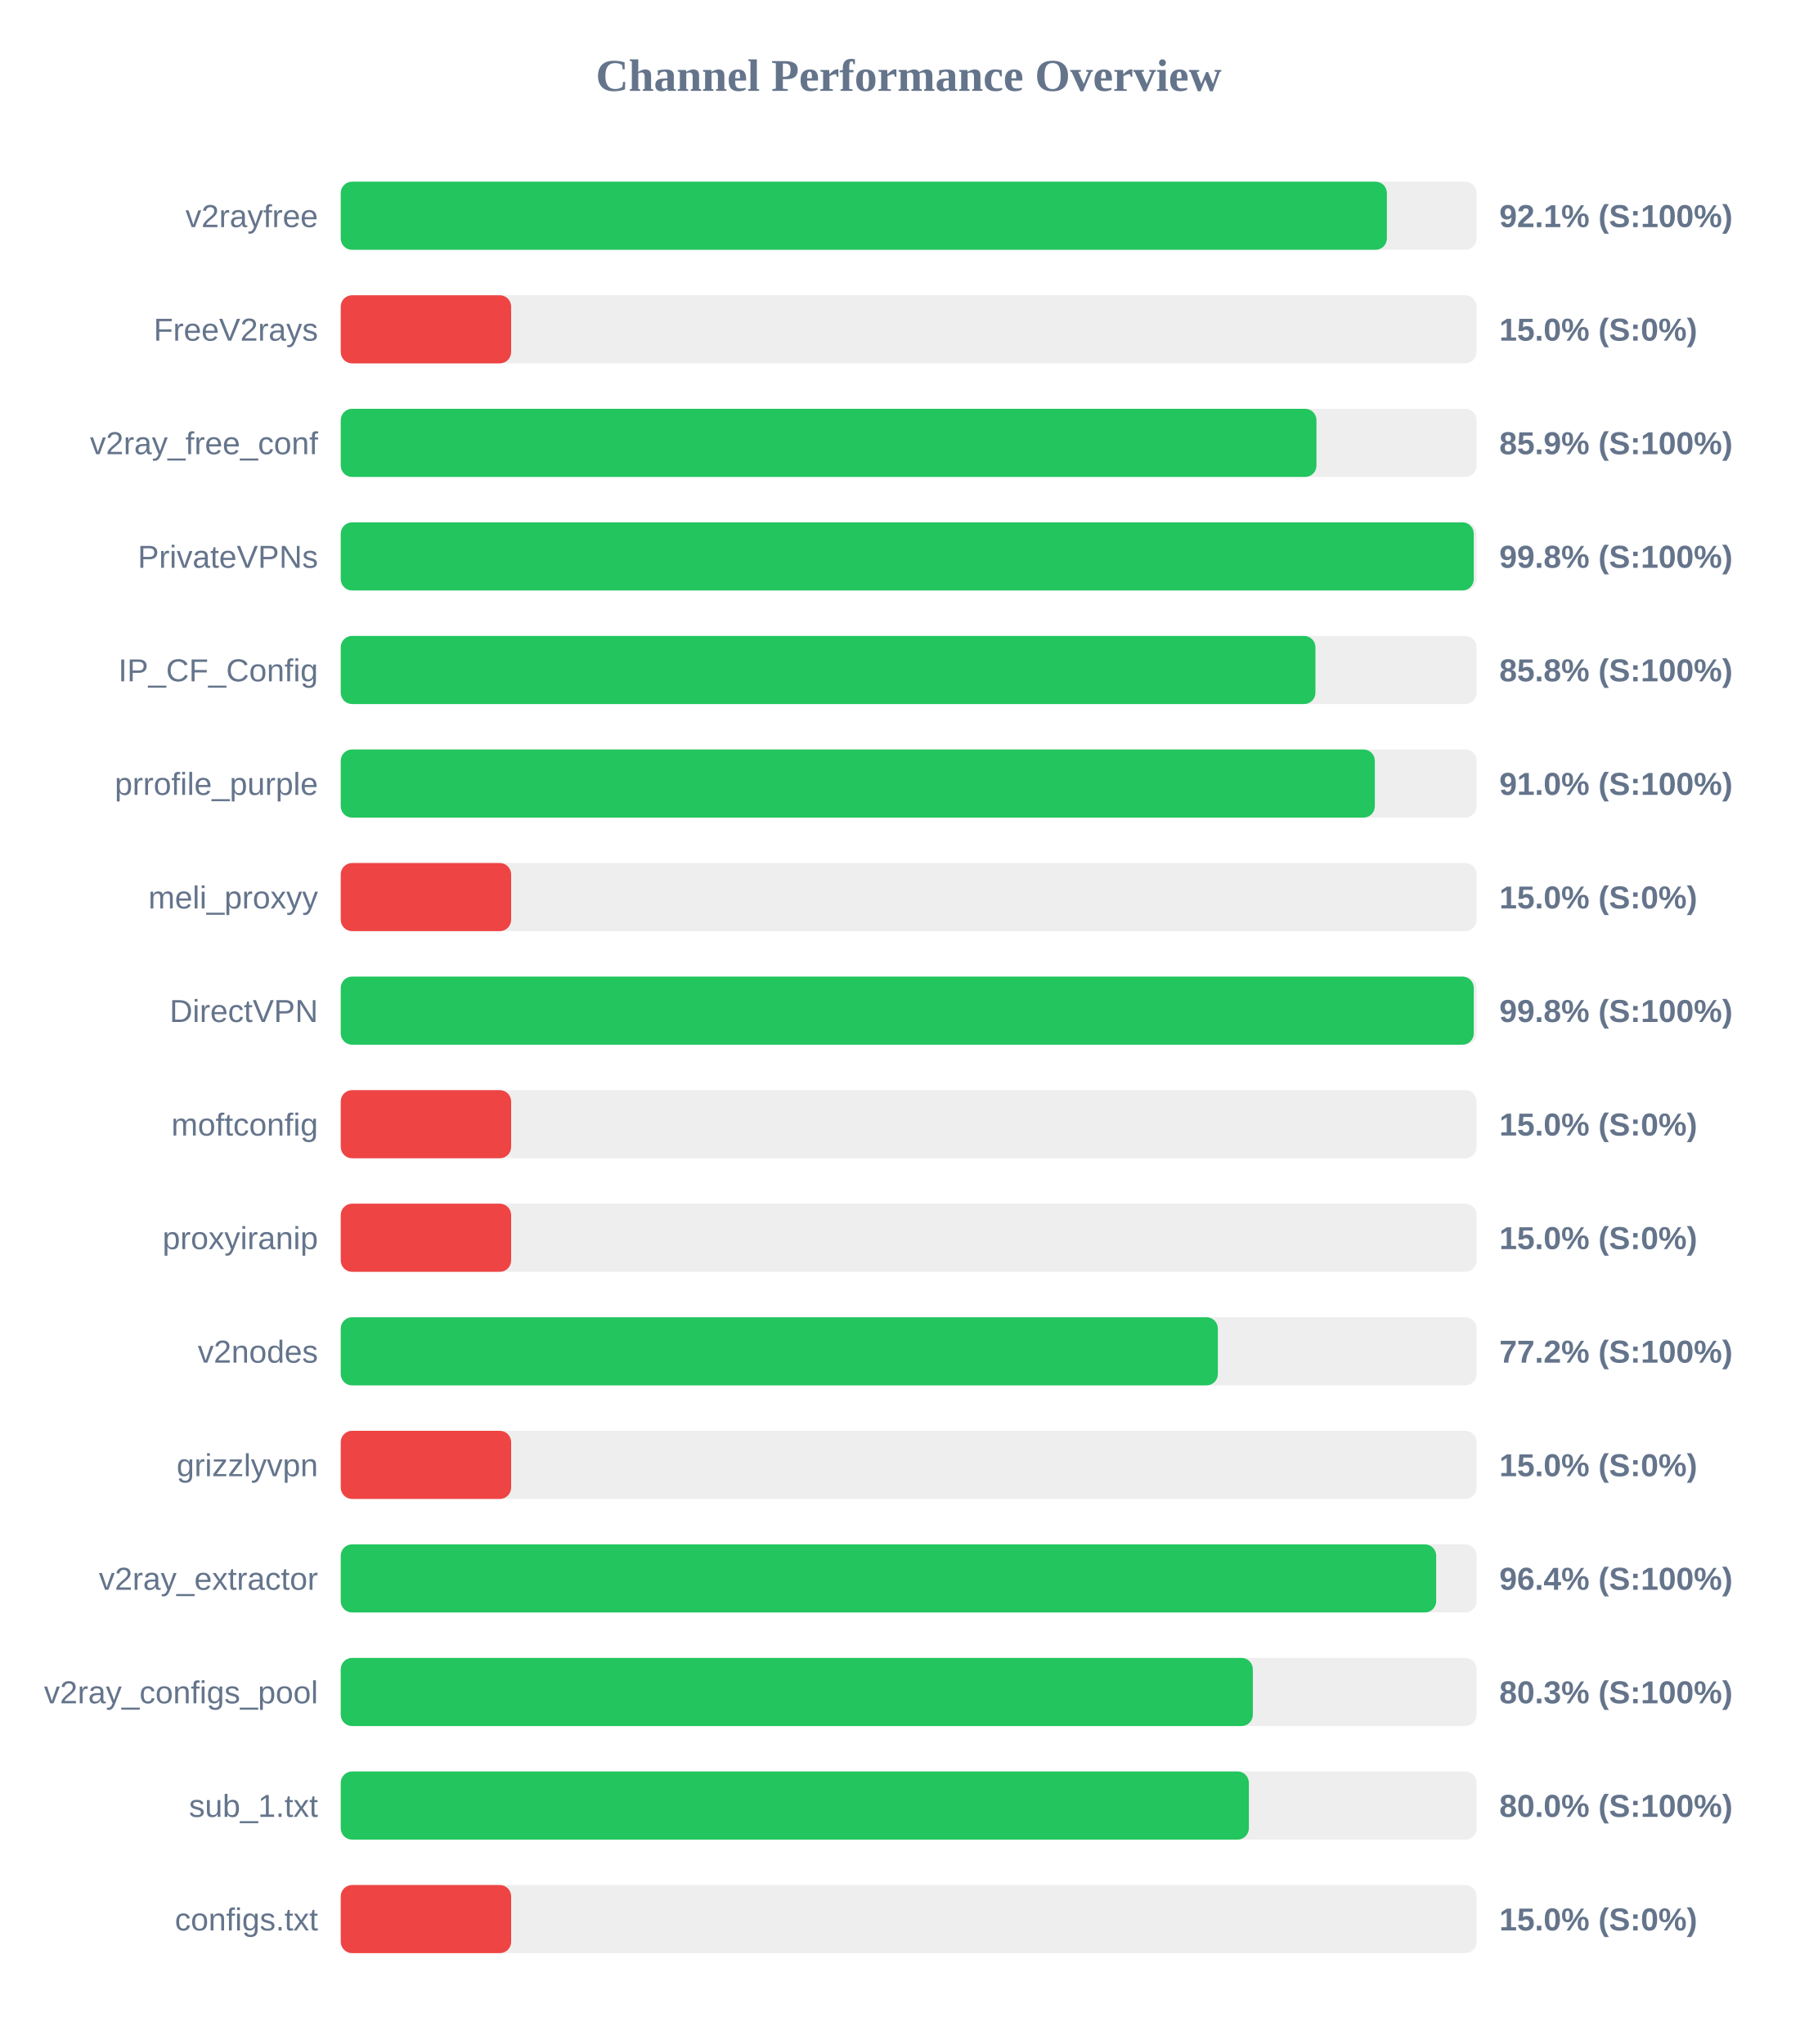
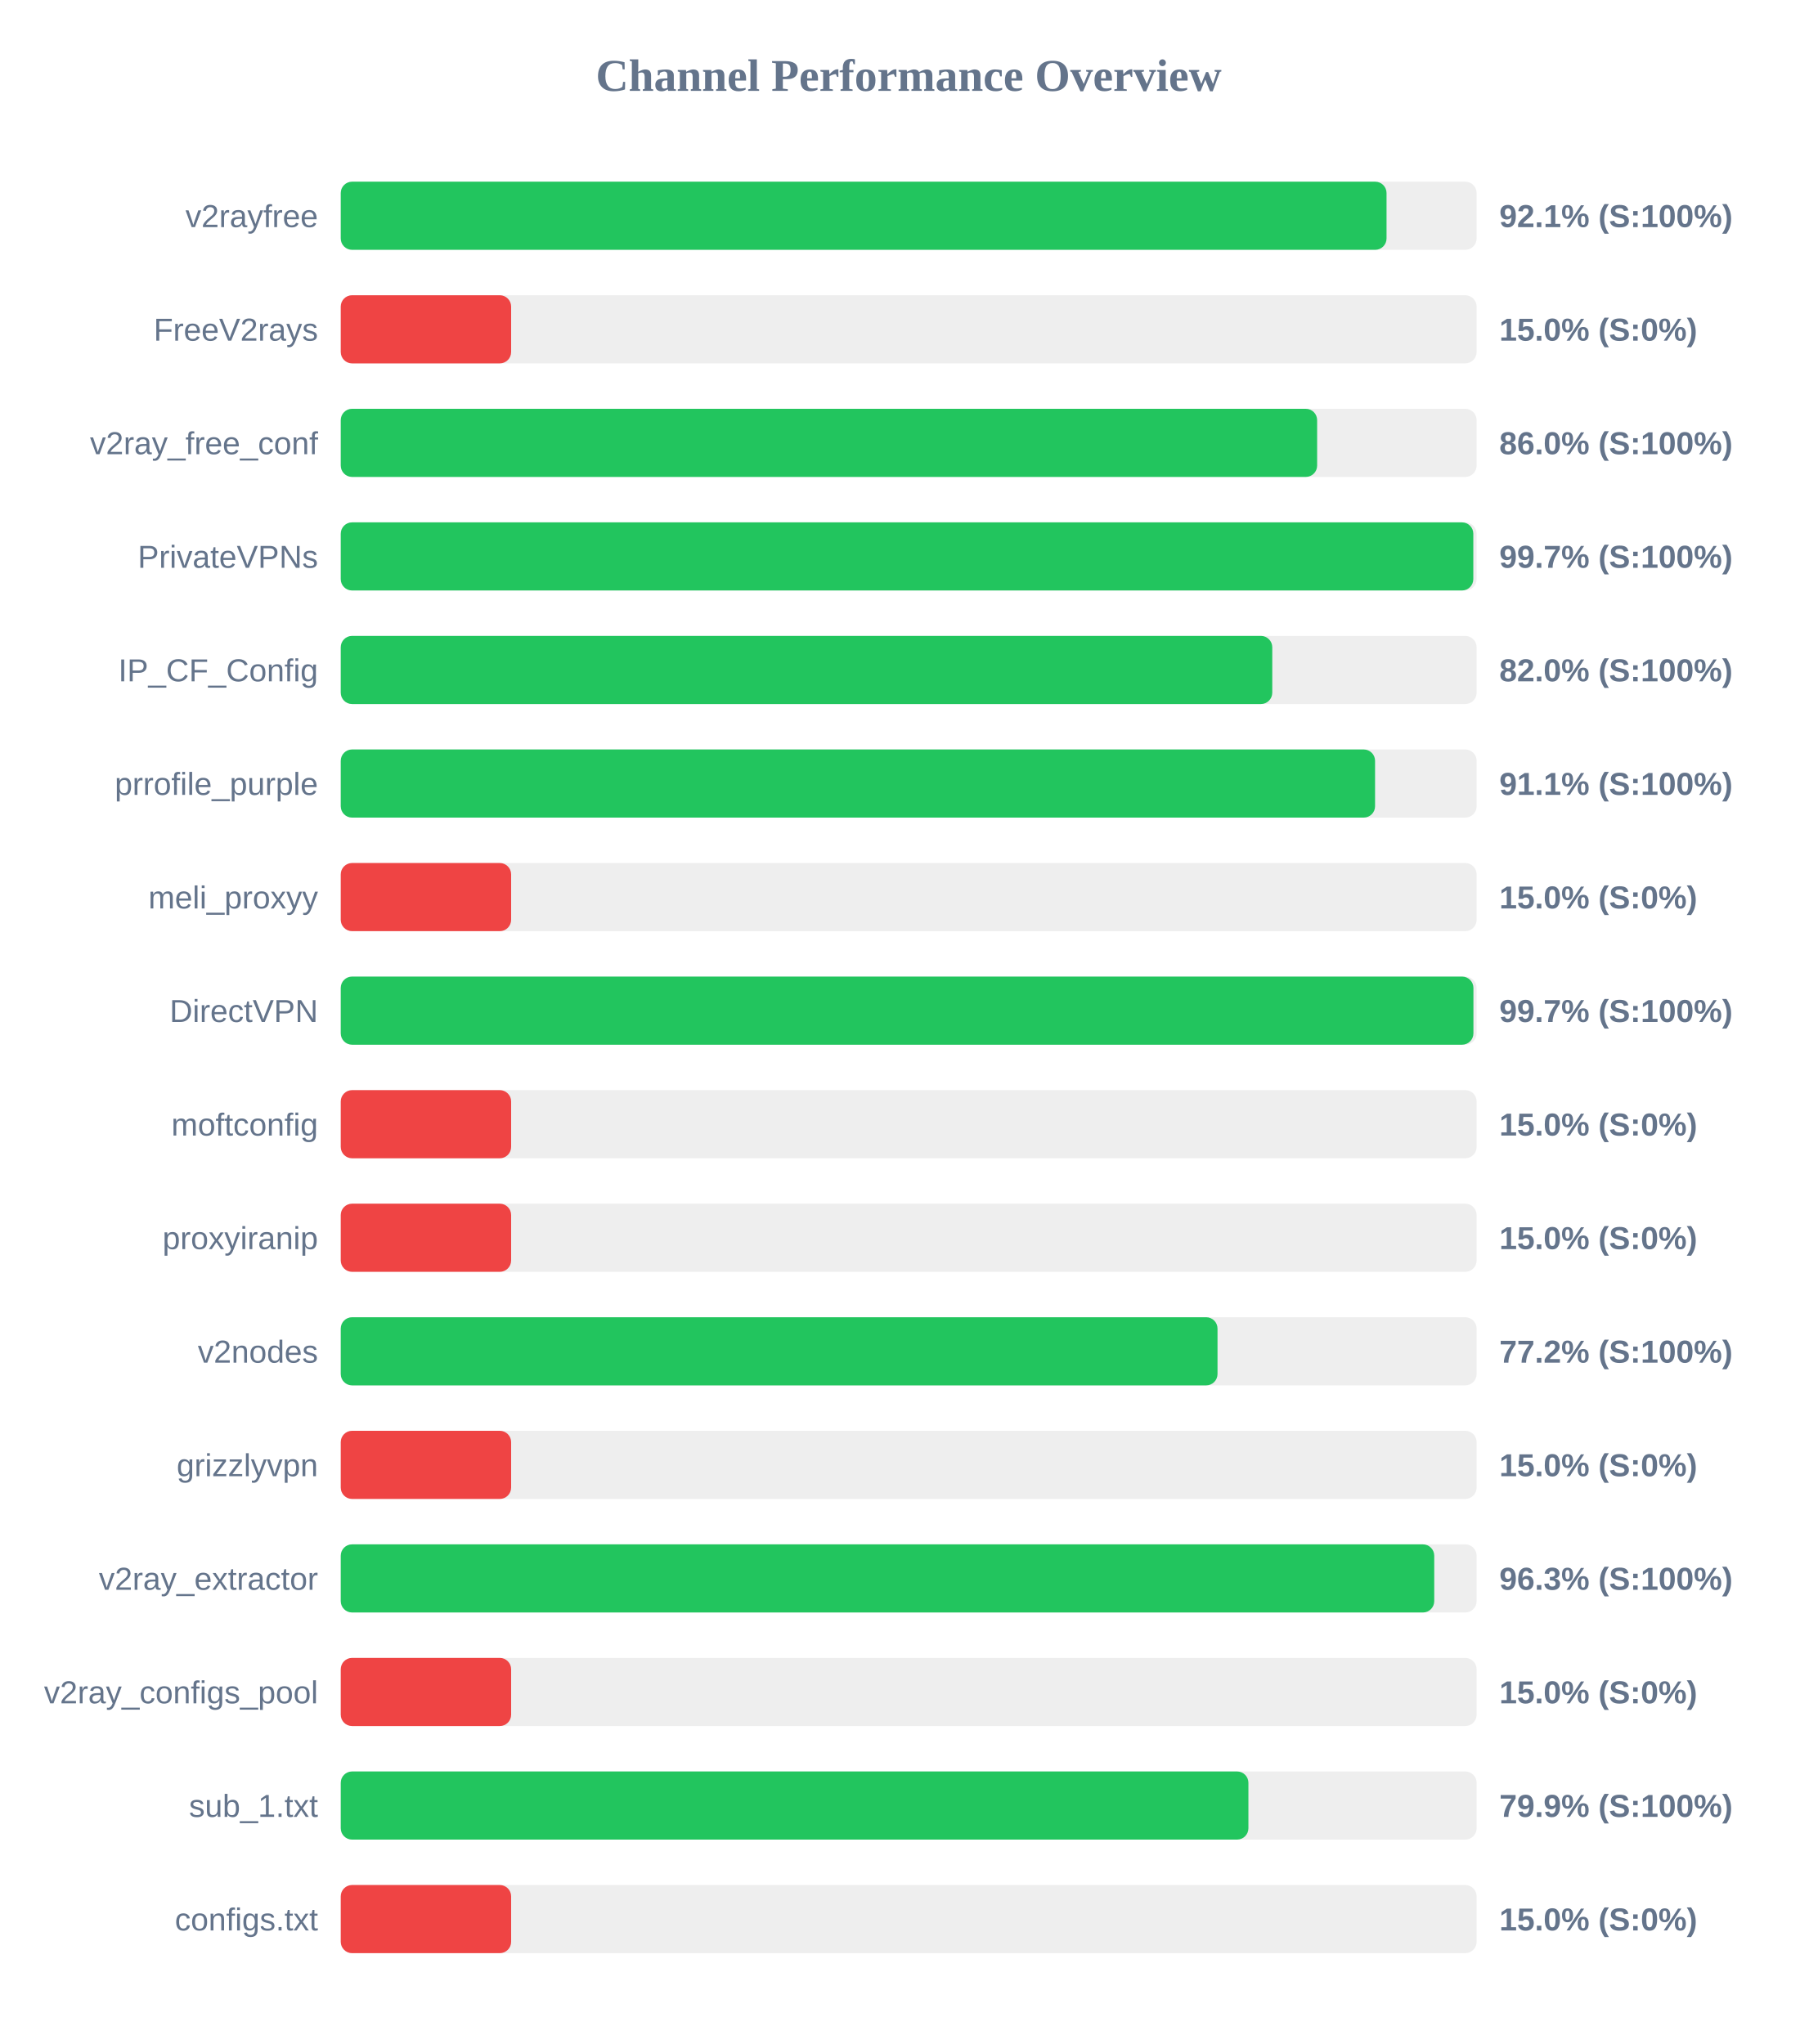
<svg xmlns="http://www.w3.org/2000/svg" width="800" height="900" version="1.1">
  <style>
        .row { font: 14px Arial; fill: #64748b; }
        .score { font: bold 14px Arial; fill: #64748b; }
    </style>
  <text x="400" y="40" text-anchor="middle" font-size="20px" font-weight="bold" fill="#64748b">Channel Performance Overview</text>
  <rect x="150" y="80" width="500" height="30" fill="#eee" rx="5" />
-   <rect x="150" y="80" width="460.5" height="30" fill="#22c55e" rx="5" />
+   <rect x="150" y="80" width="460.35" height="30" fill="#22c55e" rx="5" />
  <text x="140" y="100" text-anchor="end" class="row">v2rayfree</text>
  <text x="660" y="100" text-anchor="start" class="score">92.1% (S:100%)</text>
  <rect x="150" y="130" width="500" height="30" fill="#eee" rx="5" />
  <rect x="150" y="130" width="75.0" height="30" fill="#ef4444" rx="5" />
  <text x="140" y="150" text-anchor="end" class="row">FreeV2rays</text>
  <text x="660" y="150" text-anchor="start" class="score">15.0% (S:0%)</text>
  <rect x="150" y="180" width="500" height="30" fill="#eee" rx="5" />
-   <rect x="150" y="180" width="429.5" height="30" fill="#22c55e" rx="5" />
+   <rect x="150" y="180" width="429.8" height="30" fill="#22c55e" rx="5" />
  <text x="140" y="200" text-anchor="end" class="row">v2ray_free_conf</text>
-   <text x="660" y="200" text-anchor="start" class="score">85.9% (S:100%)</text>
+   <text x="660" y="200" text-anchor="start" class="score">86.0% (S:100%)</text>
  <rect x="150" y="230" width="500" height="30" fill="#eee" rx="5" />
-   <rect x="150" y="230" width="498.75" height="30" fill="#22c55e" rx="5" />
+   <rect x="150" y="230" width="498.55" height="30" fill="#22c55e" rx="5" />
  <text x="140" y="250" text-anchor="end" class="row">PrivateVPNs</text>
-   <text x="660" y="250" text-anchor="start" class="score">99.8% (S:100%)</text>
+   <text x="660" y="250" text-anchor="start" class="score">99.7% (S:100%)</text>
  <rect x="150" y="280" width="500" height="30" fill="#eee" rx="5" />
-   <rect x="150" y="280" width="429.05" height="30" fill="#22c55e" rx="5" />
+   <rect x="150" y="280" width="410.05" height="30" fill="#22c55e" rx="5" />
  <text x="140" y="300" text-anchor="end" class="row">IP_CF_Config</text>
-   <text x="660" y="300" text-anchor="start" class="score">85.8% (S:100%)</text>
+   <text x="660" y="300" text-anchor="start" class="score">82.0% (S:100%)</text>
  <rect x="150" y="330" width="500" height="30" fill="#eee" rx="5" />
-   <rect x="150" y="330" width="455.2" height="30" fill="#22c55e" rx="5" />
+   <rect x="150" y="330" width="455.3" height="30" fill="#22c55e" rx="5" />
  <text x="140" y="350" text-anchor="end" class="row">prrofile_purple</text>
-   <text x="660" y="350" text-anchor="start" class="score">91.0% (S:100%)</text>
+   <text x="660" y="350" text-anchor="start" class="score">91.1% (S:100%)</text>
  <rect x="150" y="380" width="500" height="30" fill="#eee" rx="5" />
  <rect x="150" y="380" width="75.0" height="30" fill="#ef4444" rx="5" />
  <text x="140" y="400" text-anchor="end" class="row">meli_proxyy</text>
  <text x="660" y="400" text-anchor="start" class="score">15.0% (S:0%)</text>
  <rect x="150" y="430" width="500" height="30" fill="#eee" rx="5" />
-   <rect x="150" y="430" width="498.75" height="30" fill="#22c55e" rx="5" />
+   <rect x="150" y="430" width="498.6" height="30" fill="#22c55e" rx="5" />
  <text x="140" y="450" text-anchor="end" class="row">DirectVPN</text>
-   <text x="660" y="450" text-anchor="start" class="score">99.8% (S:100%)</text>
+   <text x="660" y="450" text-anchor="start" class="score">99.7% (S:100%)</text>
  <rect x="150" y="480" width="500" height="30" fill="#eee" rx="5" />
  <rect x="150" y="480" width="75.0" height="30" fill="#ef4444" rx="5" />
  <text x="140" y="500" text-anchor="end" class="row">moftconfig</text>
  <text x="660" y="500" text-anchor="start" class="score">15.0% (S:0%)</text>
  <rect x="150" y="530" width="500" height="30" fill="#eee" rx="5" />
  <rect x="150" y="530" width="75.0" height="30" fill="#ef4444" rx="5" />
  <text x="140" y="550" text-anchor="end" class="row">proxyiranip</text>
  <text x="660" y="550" text-anchor="start" class="score">15.0% (S:0%)</text>
  <rect x="150" y="580" width="500" height="30" fill="#eee" rx="5" />
-   <rect x="150" y="580" width="386.1" height="30" fill="#22c55e" rx="5" />
+   <rect x="150" y="580" width="385.95" height="30" fill="#22c55e" rx="5" />
  <text x="140" y="600" text-anchor="end" class="row">v2nodes</text>
  <text x="660" y="600" text-anchor="start" class="score">77.2% (S:100%)</text>
  <rect x="150" y="630" width="500" height="30" fill="#eee" rx="5" />
  <rect x="150" y="630" width="75.0" height="30" fill="#ef4444" rx="5" />
  <text x="140" y="650" text-anchor="end" class="row">grizzlyvpn</text>
  <text x="660" y="650" text-anchor="start" class="score">15.0% (S:0%)</text>
  <rect x="150" y="680" width="500" height="30" fill="#eee" rx="5" />
-   <rect x="150" y="680" width="482.2" height="30" fill="#22c55e" rx="5" />
+   <rect x="150" y="680" width="481.35" height="30" fill="#22c55e" rx="5" />
  <text x="140" y="700" text-anchor="end" class="row">v2ray_extractor</text>
-   <text x="660" y="700" text-anchor="start" class="score">96.4% (S:100%)</text>
+   <text x="660" y="700" text-anchor="start" class="score">96.3% (S:100%)</text>
  <rect x="150" y="730" width="500" height="30" fill="#eee" rx="5" />
-   <rect x="150" y="730" width="401.5" height="30" fill="#22c55e" rx="5" />
+   <rect x="150" y="730" width="75.0" height="30" fill="#ef4444" rx="5" />
  <text x="140" y="750" text-anchor="end" class="row">v2ray_configs_pool</text>
-   <text x="660" y="750" text-anchor="start" class="score">80.3% (S:100%)</text>
+   <text x="660" y="750" text-anchor="start" class="score">15.0% (S:0%)</text>
  <rect x="150" y="780" width="500" height="30" fill="#eee" rx="5" />
-   <rect x="150" y="780" width="399.75" height="30" fill="#22c55e" rx="5" />
+   <rect x="150" y="780" width="399.55" height="30" fill="#22c55e" rx="5" />
  <text x="140" y="800" text-anchor="end" class="row">sub_1.txt</text>
-   <text x="660" y="800" text-anchor="start" class="score">80.0% (S:100%)</text>
+   <text x="660" y="800" text-anchor="start" class="score">79.9% (S:100%)</text>
  <rect x="150" y="830" width="500" height="30" fill="#eee" rx="5" />
  <rect x="150" y="830" width="75.0" height="30" fill="#ef4444" rx="5" />
  <text x="140" y="850" text-anchor="end" class="row">configs.txt</text>
  <text x="660" y="850" text-anchor="start" class="score">15.0% (S:0%)</text>
</svg>
